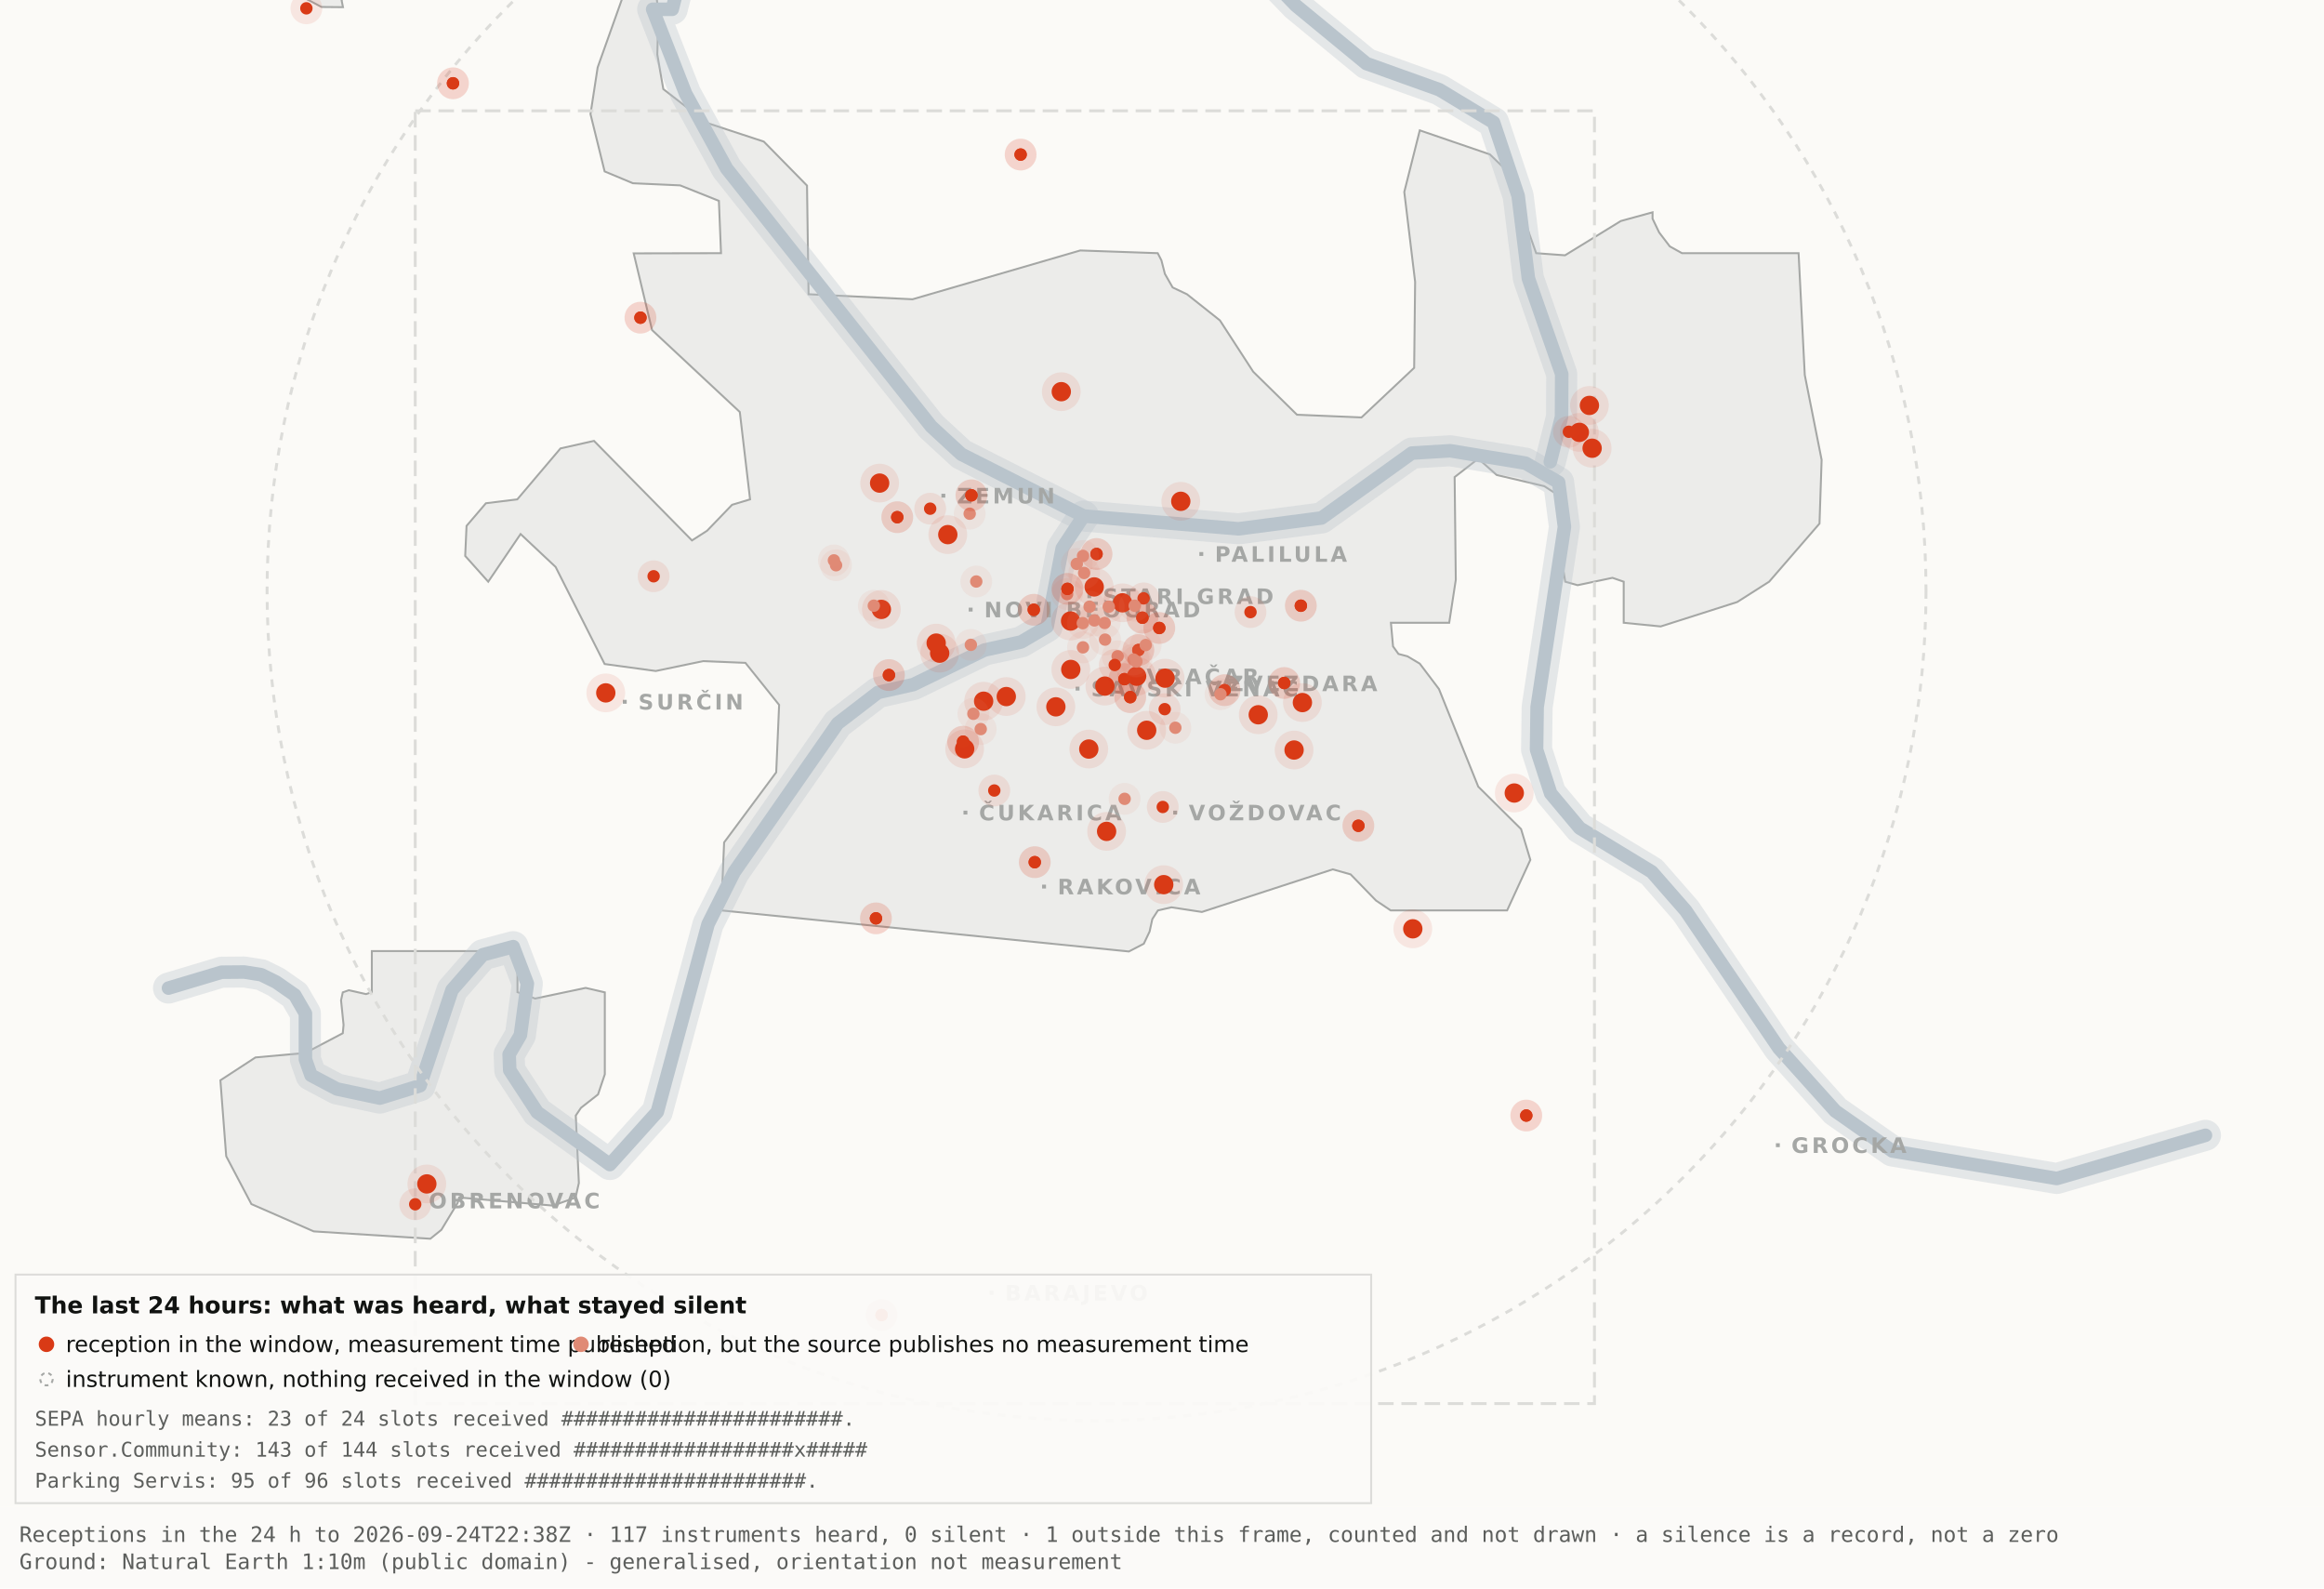
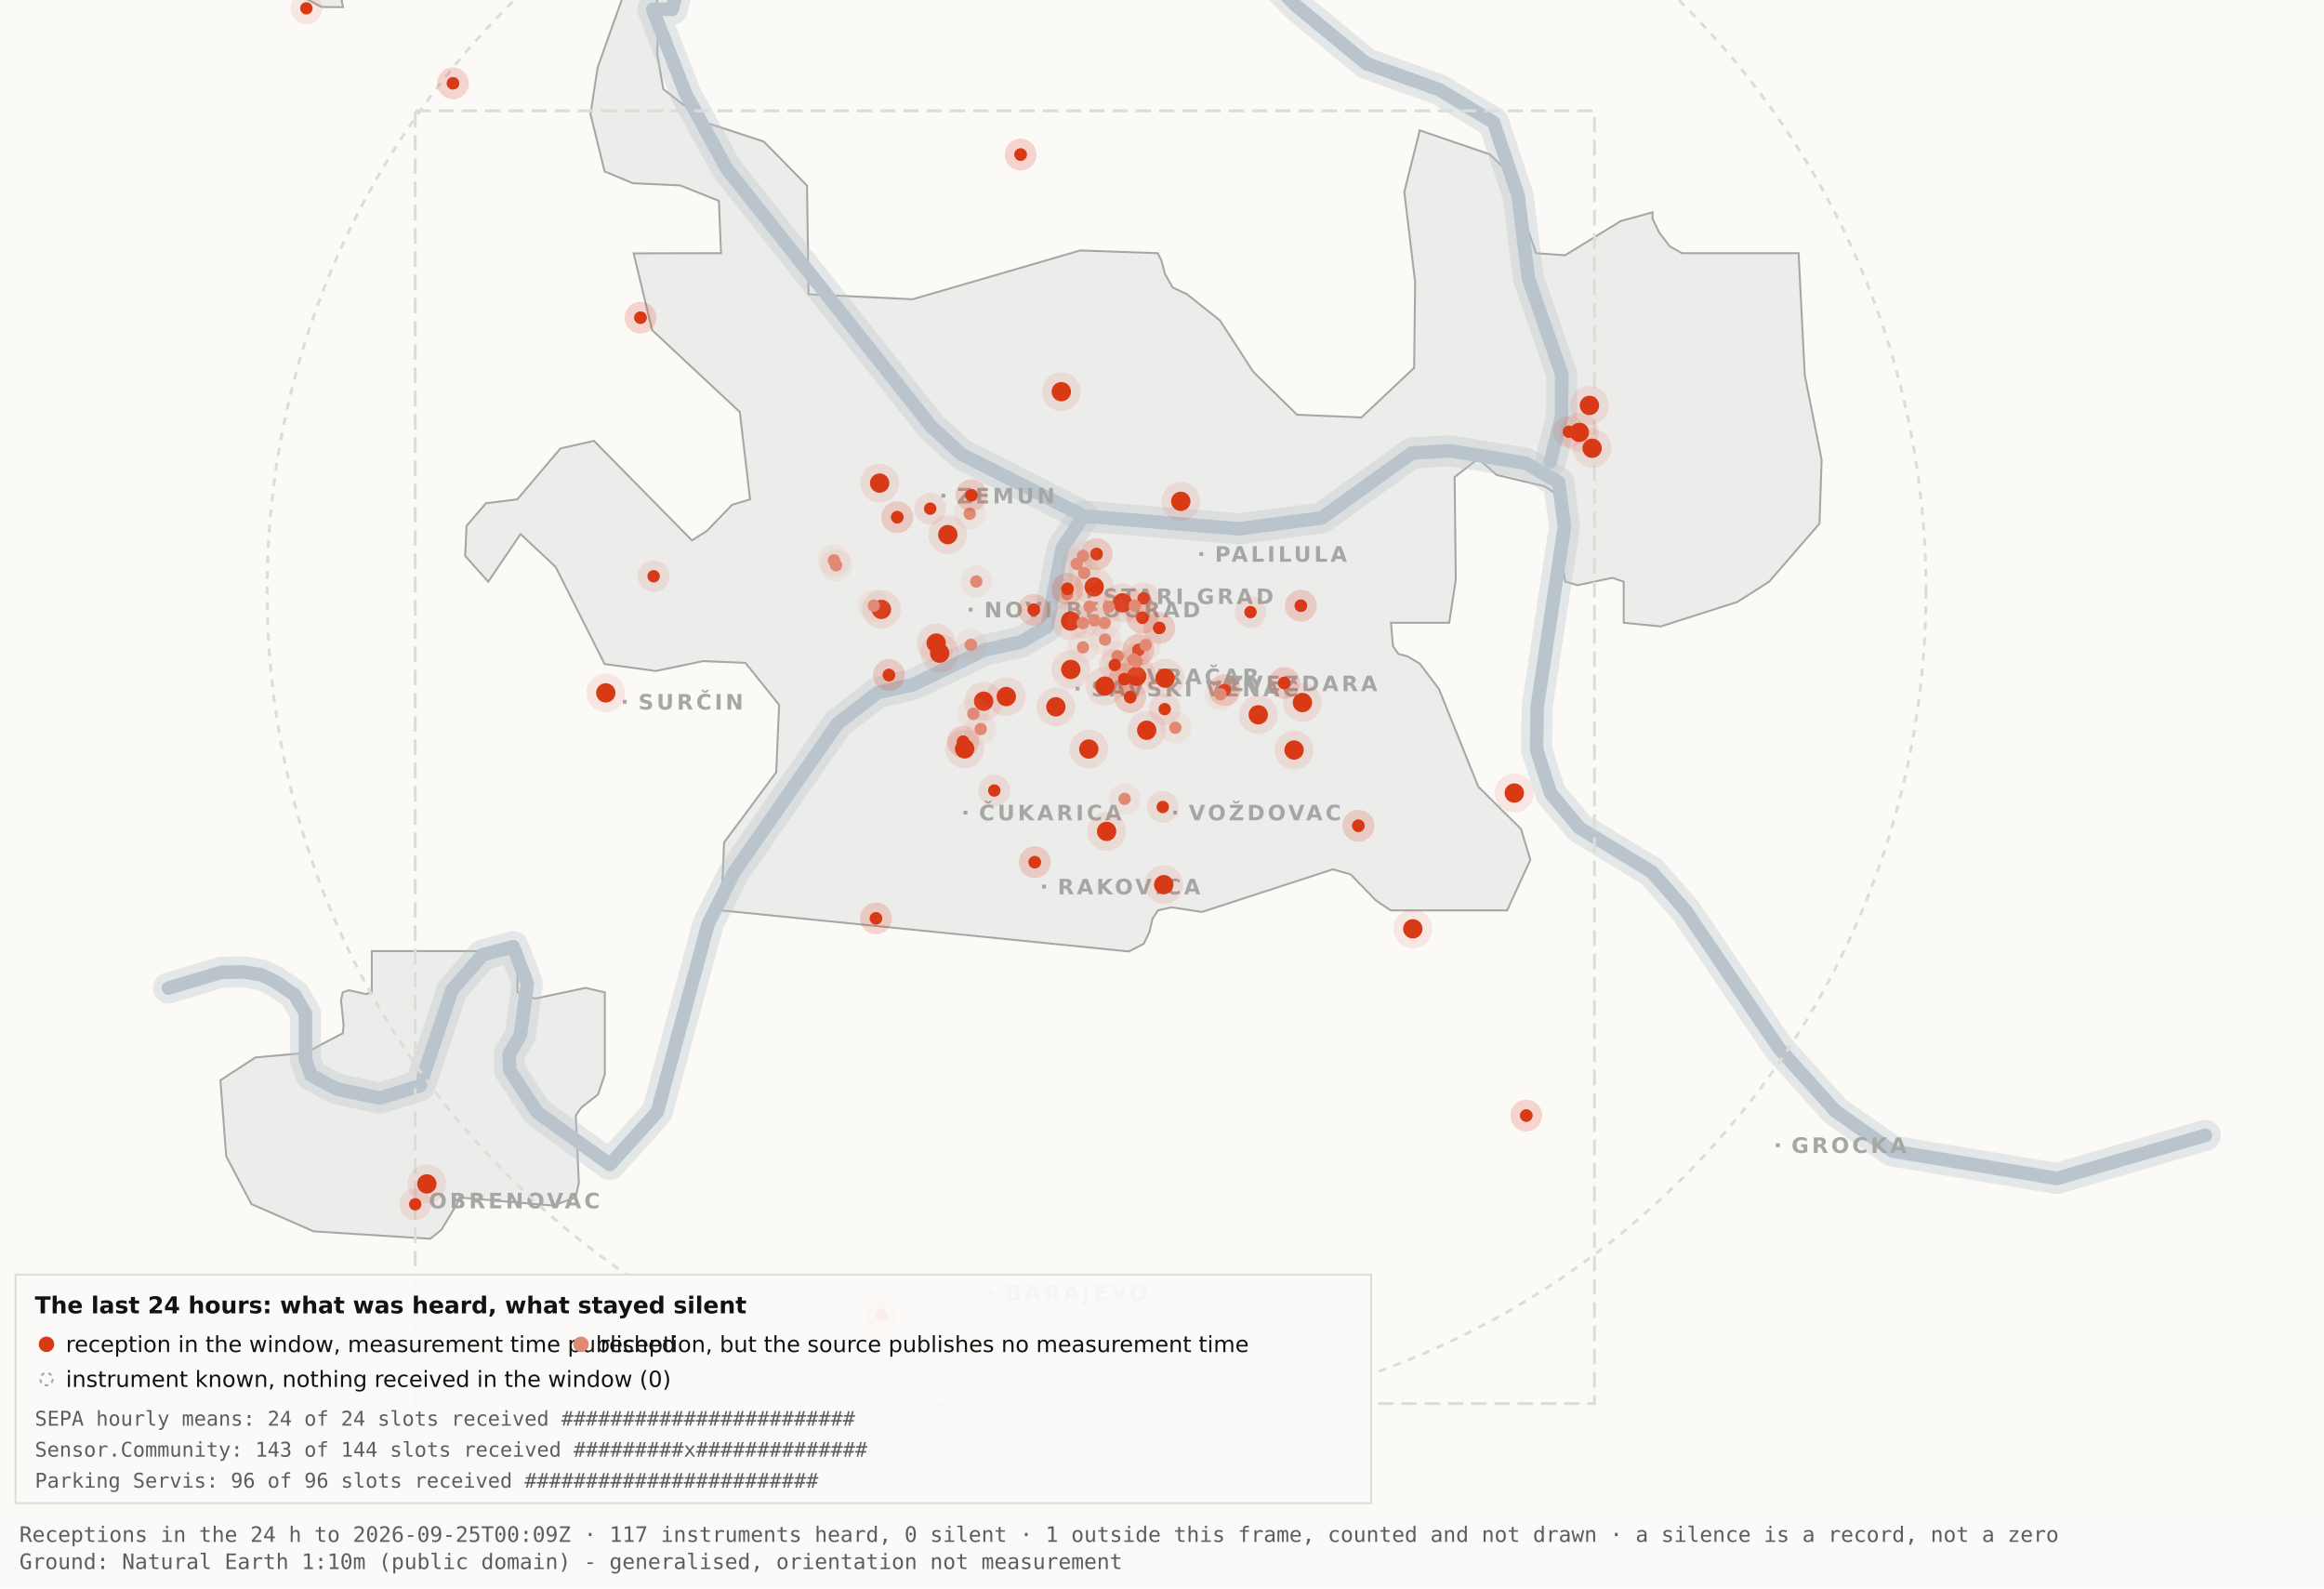
<svg xmlns="http://www.w3.org/2000/svg" viewBox="0 0 1200 820" width="1200" height="820" role="img" aria-label="Map 3 - The last 24 hours">
  <rect x="0" y="0" width="1200" height="820" fill="#fbfaf7" />
  <path d="M192.0,-34.8 L192.1,-17.6 L189.5,-19.9 L182.4,-10.7 L176.4,0.2 L177.1,3.7 L166.0,3.6 L138.0,-11.3 L131.8,-17.6 L130.3,-34.7 L134.1,-45.9 L158.3,-76.4 L166.7,-82.3 L177.1,-81.2 L183.0,-72.1 L192.0,-34.8 Z" fill="#ececea" stroke="#a5a7a5" stroke-width="1" fill-rule="evenodd" />
  <path d="M417.5,151.9 L471.2,154.5 L557.8,129.3 L597.8,130.7 L599.7,134.4 L601.5,141.4 L605.5,148.4 L612.9,151.9 L629.9,165.4 L647.1,191.9 L669.7,214.1 L703.0,215.5 L730.2,189.9 L730.7,145.5 L725.1,99.1 L733.1,67.3 L769.3,79.7 L778.2,88.3 L793.2,130.7 L808.1,131.8 L836.9,114.1 L853.3,109.6 L853.3,112.9 L856.7,120.0 L862.2,127.2 L868.5,130.7 L928.7,130.7 L931.9,193.6 L940.6,237.4 L939.5,270.3 L913.5,300.3 L897.0,310.8 L857.5,323.4 L838.4,321.5 L838.4,300.3 L832.6,298.3 L814.6,302.1 L808.2,300.3 L806.9,292.0 L809.7,266.1 L808.2,258.0 L797.4,251.0 L772.8,245.2 L763.3,236.8 L751.1,246.3 L751.7,299.3 L748.3,321.5 L718.2,321.5 L719.3,333.7 L722.1,337.6 L726.7,338.8 L733.1,342.6 L743.0,355.7 L763.3,406.1 L785.4,428.0 L790.2,443.9 L778.2,470.0 L718.1,470.0 L710.5,464.9 L697.4,451.4 L688.2,448.8 L620.6,470.8 L604.9,468.4 L597.9,470.0 L595.0,474.5 L593.6,480.9 L590.6,487.2 L582.9,491.2 L372.4,470.0 L373.9,434.9 L400.8,398.7 L402.3,363.9 L384.9,342.2 L363.1,341.3 L338.6,346.4 L312.2,342.8 L286.9,292.7 L268.8,275.7 L252.1,300.3 L240.2,287.0 L240.9,271.5 L250.9,259.8 L267.1,257.8 L289.4,231.5 L306.7,227.6 L357.3,279.0 L365.1,274.0 L378.0,260.6 L387.3,257.8 L382.0,212.7 L336.7,170.4 L327.2,130.8 L372.3,130.7 L371.2,103.7 L351.2,95.7 L326.8,94.6 L312.2,88.5 L304.9,58.9 L308.6,34.8 L327.3,-17.7 L337.9,-11.0 L340.0,6.7 L339.4,28.1 L342.5,46.0 L364.9,63.4 L394.4,73.1 L416.7,95.8 L417.5,151.9 Z" fill="#ececea" stroke="#a5a7a5" stroke-width="1" fill-rule="evenodd" />
  <path d="M267.2,512.2 L276.3,515.5 L302.4,510.0 L312.3,512.3 L312.3,554.6 L308.8,565.0 L300.0,571.9 L297.3,575.9 L298.9,610.7 L297.2,618.2 L285.6,622.4 L237.1,618.2 L236.3,621.0 L227.9,634.9 L222.2,639.5 L162.0,635.7 L129.8,621.6 L116.8,596.9 L113.8,557.7 L131.9,545.9 L157.6,543.6 L177.0,533.4 L177.4,529.1 L176.1,516.4 L177.0,512.3 L180.1,511.2 L189.0,513.2 L192.0,512.2 L192.0,491.0 L267.2,491.0 L267.2,512.2 Z" fill="#ececea" stroke="#a5a7a5" stroke-width="1" fill-rule="evenodd" />
  <path d="M87.0,510.1 L114.4,501.9 L126.1,501.8 L134.9,503.2 L142.6,507.0 L152.2,513.7 L157.7,523.2 L157.7,546.9 L160.6,555.1 L174.0,562.2 L196.1,566.9 L216.9,560.5 L233.4,511.1 L249.3,492.9 L265.0,488.7 L272.3,507.8 L268.7,534.4 L262.9,544.3 L263.2,552.5 L277.4,574.2 L314.9,601.2 L339.4,574.0 L365.6,477.1 L379.1,450.2 L432.5,373.5 L453.3,357.5 L471.6,353.4 L508.3,335.6 L527.3,331.4 L540.7,323.5 L548.5,283.0 L559.5,266.4" fill="none" stroke="#b9c4cc" stroke-width="16" stroke-opacity="0.35" stroke-linejoin="round" stroke-linecap="round" />
  <path d="M411.7,-177.5 L426.7,-103.9 L394.7,-58.3 L355.0,-26.6 L347.1,4.8 L337.0,4.8 L354.0,48.3 L375.2,87.0 L480.8,220.1 L496.4,234.5 L559.5,266.4 L639.5,273.0 L682.4,267.4 L729.0,233.9 L748.8,232.7 L787.7,239.1 L804.8,249.0 L807.8,272.0 L793.7,365.0 L793.4,387.0 L800.7,409.6 L815.7,427.5 L852.9,450.1 L870.4,470.1 L918.5,541.1 L947.7,573.6 L977.1,594.2 L1062.0,608.4 L1138.8,586.1" fill="none" stroke="#b9c4cc" stroke-width="16" stroke-opacity="0.35" stroke-linejoin="round" stroke-linecap="round" />
  <path d="M534.0,-142.1 L558.9,-95.2 L590.2,-64.2 L638.6,-28.7 L669.2,2.9 L705.5,32.8 L743.2,46.3 L771.2,63.2 L783.9,101.1 L789.2,143.8 L806.4,193.1 L806.3,215.2 L800.5,238.4" fill="none" stroke="#b9c4cc" stroke-width="16" stroke-opacity="0.35" stroke-linejoin="round" stroke-linecap="round" />
  <path d="M87.0,510.1 L114.4,501.9 L126.1,501.8 L134.9,503.2 L142.6,507.0 L152.2,513.7 L157.7,523.2 L157.7,546.9 L160.6,555.1 L174.0,562.2 L196.1,566.9 L216.9,560.5 L233.4,511.1 L249.3,492.9 L265.0,488.7 L272.3,507.8 L268.7,534.4 L262.9,544.3 L263.2,552.5 L277.4,574.2 L314.9,601.2 L339.4,574.0 L365.6,477.1 L379.1,450.2 L432.5,373.5 L453.3,357.5 L471.6,353.4 L508.3,335.6 L527.3,331.4 L540.7,323.5 L548.5,283.0 L559.5,266.4" fill="none" stroke="#b9c4cc" stroke-width="7" stroke-opacity="1" stroke-linejoin="round" stroke-linecap="round" />
  <path d="M411.7,-177.5 L426.7,-103.9 L394.7,-58.3 L355.0,-26.6 L347.1,4.8 L337.0,4.8 L354.0,48.3 L375.2,87.0 L480.8,220.1 L496.4,234.5 L559.5,266.4 L639.5,273.0 L682.4,267.4 L729.0,233.9 L748.8,232.7 L787.7,239.1 L804.8,249.0 L807.8,272.0 L793.7,365.0 L793.4,387.0 L800.7,409.6 L815.7,427.5 L852.9,450.1 L870.4,470.1 L918.5,541.1 L947.7,573.6 L977.1,594.2 L1062.0,608.4 L1138.8,586.1" fill="none" stroke="#b9c4cc" stroke-width="7" stroke-opacity="1" stroke-linejoin="round" stroke-linecap="round" />
  <path d="M534.0,-142.1 L558.9,-95.2 L590.2,-64.2 L638.6,-28.7 L669.2,2.9 L705.5,32.8 L743.2,46.3 L771.2,63.2 L783.9,101.1 L789.2,143.8 L806.4,193.1 L806.3,215.2 L800.5,238.4" fill="none" stroke="#b9c4cc" stroke-width="7" stroke-opacity="1" stroke-linejoin="round" stroke-linecap="round" />
  <rect x="561.5" y="306.8" width="2" height="2" fill="#a5a7a5" />
  <text x="569.5" y="311.8" font-family="Carlito, DejaVu Sans, Arial, sans-serif" font-size="11" font-weight="600" letter-spacing="1.5" fill="#a5a7a5">STARI GRAD</text>
  <rect x="584.0" y="348.2" width="2" height="2" fill="#a5a7a5" />
  <text x="592.0" y="353.2" font-family="Carlito, DejaVu Sans, Arial, sans-serif" font-size="11" font-weight="600" letter-spacing="1.5" fill="#a5a7a5">VRAČAR</text>
  <rect x="555.4" y="354.5" width="2" height="2" fill="#a5a7a5" />
  <text x="563.4" y="359.5" font-family="Carlito, DejaVu Sans, Arial, sans-serif" font-size="11" font-weight="600" letter-spacing="1.5" fill="#a5a7a5">SAVSKI VENAC</text>
  <rect x="500.2" y="313.7" width="2" height="2" fill="#a5a7a5" />
  <text x="508.2" y="318.7" font-family="Carlito, DejaVu Sans, Arial, sans-serif" font-size="11" font-weight="600" letter-spacing="1.5" fill="#a5a7a5">NOVI BEOGRAD</text>
  <rect x="486.1" y="254.9" width="2" height="2" fill="#a5a7a5" />
  <text x="494.1" y="259.9" font-family="Carlito, DejaVu Sans, Arial, sans-serif" font-size="11" font-weight="600" letter-spacing="1.5" fill="#a5a7a5">ZEMUN</text>
  <rect x="619.3" y="285.0" width="2" height="2" fill="#a5a7a5" />
  <text x="627.3" y="290.0" font-family="Carlito, DejaVu Sans, Arial, sans-serif" font-size="11" font-weight="600" letter-spacing="1.5" fill="#a5a7a5">PALILULA</text>
  <rect x="626.1" y="351.8" width="2" height="2" fill="#a5a7a5" />
  <text x="634.1" y="356.8" font-family="Carlito, DejaVu Sans, Arial, sans-serif" font-size="11" font-weight="600" letter-spacing="1.5" fill="#a5a7a5">ZVEZDARA</text>
  <rect x="605.8" y="418.5" width="2" height="2" fill="#a5a7a5" />
  <text x="613.8" y="423.5" font-family="Carlito, DejaVu Sans, Arial, sans-serif" font-size="11" font-weight="600" letter-spacing="1.5" fill="#a5a7a5">VOŽDOVAC</text>
  <rect x="497.5" y="418.5" width="2" height="2" fill="#a5a7a5" />
  <text x="505.5" y="423.5" font-family="Carlito, DejaVu Sans, Arial, sans-serif" font-size="11" font-weight="600" letter-spacing="1.5" fill="#a5a7a5">ČUKARICA</text>
  <rect x="538.1" y="456.7" width="2" height="2" fill="#a5a7a5" />
  <text x="546.1" y="461.7" font-family="Carlito, DejaVu Sans, Arial, sans-serif" font-size="11" font-weight="600" letter-spacing="1.5" fill="#a5a7a5">RAKOVICA</text>
  <rect x="321.6" y="361.3" width="2" height="2" fill="#a5a7a5" />
  <text x="329.6" y="366.3" font-family="Carlito, DejaVu Sans, Arial, sans-serif" font-size="11" font-weight="600" letter-spacing="1.5" fill="#a5a7a5">SURČIN</text>
  <rect x="917.0" y="590.2" width="2" height="2" fill="#a5a7a5" />
  <text x="925.0" y="595.2" font-family="Carlito, DejaVu Sans, Arial, sans-serif" font-size="11" font-weight="600" letter-spacing="1.5" fill="#a5a7a5">GROCKA</text>
  <rect x="213.4" y="618.8" width="2" height="2" fill="#a5a7a5" />
  <text x="221.4" y="623.8" font-family="Carlito, DejaVu Sans, Arial, sans-serif" font-size="11" font-weight="600" letter-spacing="1.5" fill="#a5a7a5">OBRENOVAC</text>
  <rect x="511.0" y="666.4" width="2" height="2" fill="#a5a7a5" />
  <text x="519.0" y="671.4" font-family="Carlito, DejaVu Sans, Arial, sans-serif" font-size="11" font-weight="600" letter-spacing="1.5" fill="#a5a7a5">BARAJEVO</text>
  <rect x="727.5" y="876.2" width="2" height="2" fill="#a5a7a5" />
  <text x="735.5" y="881.2" font-family="Carlito, DejaVu Sans, Arial, sans-serif" font-size="11" font-weight="600" letter-spacing="1.5" fill="#a5a7a5">SOPOT</text>
  <circle cx="566.2" cy="305.1" r="428.3" fill="none" stroke="#dcdcd9" stroke-width="1.5" stroke-dasharray="4 4" />
  <rect x="214.4" y="57.2" width="608.9" height="667.4" fill="none" stroke="#dcdcd9" stroke-width="1.5" stroke-dasharray="8 4" />
  <circle cx="507.9" cy="362.0" r="10" fill="#D93A16" fill-opacity=".10" />
  <circle cx="507.9" cy="362.0" r="5" fill="#D93A16" />
  <circle cx="519.6" cy="359.6" r="10" fill="#D93A16" fill-opacity=".10" />
  <circle cx="519.6" cy="359.6" r="5" fill="#D93A16" />
  <circle cx="498.1" cy="386.6" r="10" fill="#D93A16" fill-opacity=".10" />
  <circle cx="498.1" cy="386.6" r="5" fill="#D93A16" />
  <circle cx="552.8" cy="320.6" r="10" fill="#D93A16" fill-opacity=".10" />
  <circle cx="552.8" cy="320.6" r="5" fill="#D93A16" />
  <circle cx="455.1" cy="314.6" r="10" fill="#D93A16" fill-opacity=".10" />
  <circle cx="455.1" cy="314.6" r="5" fill="#D93A16" />
  <circle cx="548.0" cy="202.2" r="10" fill="#D93A16" fill-opacity=".10" />
  <circle cx="548.0" cy="202.2" r="5" fill="#D93A16" />
  <circle cx="579.6" cy="311.2" r="10" fill="#D93A16" fill-opacity=".10" />
  <circle cx="579.6" cy="311.2" r="5" fill="#D93A16" />
  <circle cx="592.1" cy="377.0" r="10" fill="#D93A16" fill-opacity=".10" />
  <circle cx="592.1" cy="377.0" r="5" fill="#D93A16" />
  <circle cx="562.2" cy="386.7" r="10" fill="#D93A16" fill-opacity=".10" />
  <circle cx="562.2" cy="386.7" r="5" fill="#D93A16" />
  <circle cx="570.5" cy="354.2" r="10" fill="#D93A16" fill-opacity=".10" />
  <circle cx="570.5" cy="354.2" r="5" fill="#D93A16" />
  <circle cx="600.9" cy="456.7" r="10" fill="#D93A16" fill-opacity=".10" />
  <circle cx="600.9" cy="456.7" r="5" fill="#D93A16" />
  <circle cx="609.7" cy="258.8" r="10" fill="#D93A16" fill-opacity=".10" />
  <circle cx="609.7" cy="258.8" r="5" fill="#D93A16" />
  <circle cx="729.5" cy="479.5" r="10" fill="#D93A16" fill-opacity=".10" />
  <circle cx="729.5" cy="479.5" r="5" fill="#D93A16" />
  <circle cx="672.5" cy="362.7" r="10" fill="#D93A16" fill-opacity=".10" />
  <circle cx="672.5" cy="362.7" r="5" fill="#D93A16" />
  <circle cx="552.9" cy="345.6" r="10" fill="#D93A16" fill-opacity=".10" />
  <circle cx="552.9" cy="345.6" r="5" fill="#D93A16" />
  <circle cx="485.2" cy="337.2" r="10" fill="#D93A16" fill-opacity=".10" />
  <circle cx="485.2" cy="337.2" r="5" fill="#D93A16" />
  <circle cx="220.4" cy="611.2" r="10" fill="#D93A16" fill-opacity=".10" />
  <circle cx="220.4" cy="611.2" r="5" fill="#D93A16" />
  <circle cx="483.4" cy="332.0" r="10" fill="#D93A16" fill-opacity=".10" />
  <circle cx="483.4" cy="332.0" r="5" fill="#D93A16" />
  <circle cx="820.7" cy="209.3" r="10" fill="#D93A16" fill-opacity=".10" />
  <circle cx="820.7" cy="209.3" r="5" fill="#D93A16" />
  <circle cx="815.5" cy="223.2" r="10" fill="#D93A16" fill-opacity=".10" />
  <circle cx="815.5" cy="223.2" r="5" fill="#D93A16" />
  <circle cx="822.1" cy="231.4" r="10" fill="#D93A16" fill-opacity=".10" />
  <circle cx="822.1" cy="231.4" r="5" fill="#D93A16" />
  <circle cx="571.4" cy="429.2" r="10" fill="#D93A16" fill-opacity=".10" />
  <circle cx="571.4" cy="429.2" r="5" fill="#D93A16" />
  <circle cx="565.0" cy="303.0" r="10" fill="#D93A16" fill-opacity=".10" />
  <circle cx="565.0" cy="303.0" r="5" fill="#D93A16" />
  <circle cx="668.2" cy="387.2" r="10" fill="#D93A16" fill-opacity=".10" />
  <circle cx="668.2" cy="387.2" r="5" fill="#D93A16" />
  <circle cx="312.8" cy="357.7" r="10" fill="#D93A16" fill-opacity=".10" />
  <circle cx="312.8" cy="357.7" r="5" fill="#D93A16" />
  <circle cx="545.2" cy="364.9" r="10" fill="#D93A16" fill-opacity=".10" />
  <circle cx="545.2" cy="364.9" r="5" fill="#D93A16" />
  <circle cx="781.9" cy="409.4" r="10" fill="#D93A16" fill-opacity=".10" />
  <circle cx="781.9" cy="409.4" r="5" fill="#D93A16" />
  <circle cx="586.9" cy="349.1" r="10" fill="#D93A16" fill-opacity=".10" />
  <circle cx="586.9" cy="349.1" r="5" fill="#D93A16" />
  <circle cx="601.6" cy="350.1" r="10" fill="#D93A16" fill-opacity=".10" />
  <circle cx="601.6" cy="350.1" r="5" fill="#D93A16" />
  <circle cx="649.7" cy="369.0" r="10" fill="#D93A16" fill-opacity=".10" />
  <circle cx="649.7" cy="369.0" r="5" fill="#D93A16" />
  <circle cx="489.4" cy="276.0" r="10" fill="#D93A16" fill-opacity=".10" />
  <circle cx="489.4" cy="276.0" r="5" fill="#D93A16" />
  <circle cx="454.2" cy="249.4" r="10" fill="#D93A16" fill-opacity=".10" />
  <circle cx="454.2" cy="249.4" r="5" fill="#D93A16" />
  <circle cx="534.3" cy="445.1" r="8.2" fill="#D93A16" fill-opacity=".10" />
  <circle cx="534.3" cy="445.1" r="3.2" fill="#D93A16" />
  <circle cx="534.3" cy="445.1" r="8.2" fill="#D93A16" fill-opacity=".10" />
  <circle cx="534.3" cy="445.1" r="3.2" fill="#D93A16" />
  <circle cx="497.3" cy="382.9" r="8.2" fill="#D93A16" fill-opacity=".10" />
  <circle cx="497.3" cy="382.9" r="3.2" fill="#D93A16" />
  <circle cx="497.3" cy="382.9" r="8.2" fill="#D93A16" fill-opacity=".10" />
  <circle cx="497.3" cy="382.9" r="3.2" fill="#D93A16" />
  <circle cx="330.7" cy="164.0" r="8.2" fill="#D93A16" fill-opacity=".10" />
  <circle cx="330.7" cy="164.0" r="3.2" fill="#D93A16" />
  <circle cx="330.7" cy="164.0" r="8.2" fill="#D93A16" fill-opacity=".10" />
  <circle cx="330.7" cy="164.0" r="3.2" fill="#D93A16" />
  <circle cx="583.6" cy="359.9" r="8.2" fill="#D93A16" fill-opacity=".10" />
  <circle cx="583.6" cy="359.9" r="3.2" fill="#D93A16" />
  <circle cx="583.6" cy="359.9" r="8.2" fill="#D93A16" fill-opacity=".10" />
  <circle cx="583.6" cy="359.9" r="3.2" fill="#D93A16" />
  <circle cx="663.1" cy="352.6" r="8.2" fill="#D93A16" fill-opacity=".10" />
  <circle cx="663.1" cy="352.6" r="3.2" fill="#D93A16" />
  <circle cx="663.1" cy="352.6" r="8.2" fill="#D93A16" fill-opacity=".10" />
  <circle cx="663.1" cy="352.6" r="3.2" fill="#D93A16" />
  <circle cx="601.4" cy="366.1" r="8.2" fill="#D93A16" fill-opacity=".10" />
  <circle cx="601.4" cy="366.1" r="3.2" fill="#D93A16" />
  <circle cx="214.4" cy="621.7" r="8.2" fill="#D93A16" fill-opacity=".10" />
  <circle cx="214.4" cy="621.7" r="3.2" fill="#D93A16" />
  <circle cx="463.3" cy="267.0" r="8.2" fill="#D93A16" fill-opacity=".10" />
  <circle cx="463.3" cy="267.0" r="3.2" fill="#D93A16" />
  <circle cx="463.3" cy="267.0" r="8.2" fill="#D93A16" fill-opacity=".10" />
  <circle cx="463.3" cy="267.0" r="3.2" fill="#D93A16" />
  <circle cx="600.4" cy="416.6" r="8.2" fill="#D93A16" fill-opacity=".10" />
  <circle cx="600.4" cy="416.6" r="3.2" fill="#D93A16" />
  <circle cx="671.7" cy="312.7" r="8.2" fill="#D93A16" fill-opacity=".10" />
  <circle cx="671.7" cy="312.7" r="3.2" fill="#D93A16" />
  <circle cx="671.7" cy="312.7" r="8.2" fill="#D93A16" fill-opacity=".10" />
  <circle cx="671.7" cy="312.7" r="3.2" fill="#D93A16" />
  <circle cx="587.8" cy="335.6" r="8.2" fill="#D93A16" fill-opacity=".10" />
  <circle cx="587.8" cy="335.6" r="3.2" fill="#D93A16" />
  <circle cx="587.8" cy="335.6" r="8.2" fill="#D93A16" fill-opacity=".10" />
  <circle cx="587.8" cy="335.6" r="3.2" fill="#D93A16" />
  <circle cx="455.2" cy="678.9" r="8.2" fill="#D93A16" fill-opacity=".10" />
  <circle cx="455.2" cy="678.9" r="3.2" fill="#D93A16" />
  <circle cx="455.2" cy="678.9" r="8.2" fill="#D93A16" fill-opacity=".10" />
  <circle cx="455.2" cy="678.9" r="3.2" fill="#D93A16" />
  <circle cx="590.5" cy="308.9" r="8.2" fill="#D93A16" fill-opacity=".10" />
  <circle cx="590.5" cy="308.9" r="3.2" fill="#D93A16" />
  <circle cx="598.6" cy="324.2" r="8.2" fill="#D93A16" fill-opacity=".10" />
  <circle cx="598.6" cy="324.2" r="3.2" fill="#D93A16" />
  <circle cx="598.6" cy="324.2" r="8.2" fill="#D93A16" fill-opacity=".10" />
  <circle cx="598.6" cy="324.2" r="3.2" fill="#D93A16" />
  <circle cx="233.9" cy="43.0" r="8.2" fill="#D93A16" fill-opacity=".10" />
  <circle cx="233.9" cy="43.0" r="3.2" fill="#D93A16" />
  <circle cx="233.9" cy="43.0" r="8.2" fill="#D93A16" fill-opacity=".10" />
  <circle cx="233.9" cy="43.0" r="3.2" fill="#D93A16" />
  <circle cx="566.2" cy="286.0" r="8.2" fill="#D93A16" fill-opacity=".10" />
  <circle cx="566.2" cy="286.0" r="3.2" fill="#D93A16" />
  <circle cx="566.2" cy="286.0" r="8.2" fill="#D93A16" fill-opacity=".10" />
  <circle cx="566.2" cy="286.0" r="3.2" fill="#D93A16" />
  <circle cx="589.9" cy="318.9" r="8.2" fill="#D93A16" fill-opacity=".10" />
  <circle cx="589.9" cy="318.9" r="3.2" fill="#D93A16" />
  <circle cx="589.9" cy="318.9" r="8.2" fill="#D93A16" fill-opacity=".10" />
  <circle cx="589.9" cy="318.9" r="3.2" fill="#D93A16" />
  <circle cx="701.4" cy="426.3" r="8.2" fill="#D93A16" fill-opacity=".10" />
  <circle cx="701.4" cy="426.3" r="3.2" fill="#D93A16" />
  <circle cx="701.4" cy="426.3" r="8.2" fill="#D93A16" fill-opacity=".10" />
  <circle cx="701.4" cy="426.3" r="3.2" fill="#D93A16" />
  <circle cx="480.3" cy="262.6" r="8.2" fill="#D93A16" fill-opacity=".10" />
  <circle cx="480.3" cy="262.6" r="3.2" fill="#D93A16" />
  <circle cx="533.8" cy="314.8" r="8.2" fill="#D93A16" fill-opacity=".10" />
  <circle cx="533.8" cy="314.8" r="3.2" fill="#D93A16" />
  <circle cx="533.8" cy="314.8" r="8.2" fill="#D93A16" fill-opacity=".10" />
  <circle cx="533.8" cy="314.8" r="3.2" fill="#D93A16" />
  <circle cx="527.0" cy="79.8" r="8.2" fill="#D93A16" fill-opacity=".10" />
  <circle cx="527.0" cy="79.8" r="3.2" fill="#D93A16" />
  <circle cx="527.0" cy="79.8" r="8.2" fill="#D93A16" fill-opacity=".10" />
  <circle cx="527.0" cy="79.8" r="3.2" fill="#D93A16" />
  <circle cx="788.1" cy="575.9" r="8.2" fill="#D93A16" fill-opacity=".10" />
  <circle cx="788.1" cy="575.9" r="3.2" fill="#D93A16" />
  <circle cx="788.1" cy="575.9" r="8.2" fill="#D93A16" fill-opacity=".10" />
  <circle cx="788.1" cy="575.9" r="3.2" fill="#D93A16" />
  <circle cx="580.6" cy="350.6" r="8.2" fill="#D93A16" fill-opacity=".10" />
  <circle cx="580.6" cy="350.6" r="3.2" fill="#D93A16" />
  <circle cx="580.6" cy="350.6" r="8.2" fill="#D93A16" fill-opacity=".10" />
  <circle cx="580.6" cy="350.6" r="3.2" fill="#D93A16" />
  <circle cx="452.3" cy="474.1" r="8.2" fill="#D93A16" fill-opacity=".10" />
  <circle cx="452.3" cy="474.1" r="3.2" fill="#D93A16" />
  <circle cx="452.3" cy="474.1" r="8.2" fill="#D93A16" fill-opacity=".10" />
  <circle cx="452.3" cy="474.1" r="3.2" fill="#D93A16" />
  <circle cx="632.3" cy="356.3" r="8.2" fill="#D93A16" fill-opacity=".10" />
  <circle cx="632.3" cy="356.3" r="3.2" fill="#D93A16" />
  <circle cx="632.3" cy="356.3" r="8.2" fill="#D93A16" fill-opacity=".10" />
  <circle cx="632.3" cy="356.3" r="3.2" fill="#D93A16" />
  <circle cx="158.2" cy="4.3" r="8.2" fill="#D93A16" fill-opacity=".10" />
  <circle cx="158.2" cy="4.3" r="3.2" fill="#D93A16" />
  <circle cx="459.0" cy="348.5" r="8.2" fill="#D93A16" fill-opacity=".10" />
  <circle cx="459.0" cy="348.5" r="3.2" fill="#D93A16" />
  <circle cx="459.0" cy="348.5" r="8.2" fill="#D93A16" fill-opacity=".10" />
  <circle cx="459.0" cy="348.5" r="3.2" fill="#D93A16" />
  <circle cx="645.7" cy="316.0" r="8.2" fill="#D93A16" fill-opacity=".10" />
  <circle cx="645.7" cy="316.0" r="3.2" fill="#D93A16" />
  <circle cx="585.3" cy="340.5" r="8.2" fill="#e08a75" fill-opacity=".10" />
  <circle cx="585.3" cy="340.5" r="3.2" fill="#e08a75" />
  <circle cx="585.9" cy="312.7" r="8.2" fill="#e08a75" fill-opacity=".10" />
  <circle cx="585.9" cy="312.7" r="3.2" fill="#e08a75" />
  <circle cx="559.2" cy="334.2" r="8.2" fill="#e08a75" fill-opacity=".10" />
  <circle cx="559.2" cy="334.2" r="3.2" fill="#e08a75" />
  <circle cx="570.6" cy="330.2" r="8.2" fill="#e08a75" fill-opacity=".10" />
  <circle cx="570.6" cy="330.2" r="3.2" fill="#e08a75" />
  <circle cx="562.6" cy="313.2" r="8.2" fill="#e08a75" fill-opacity=".10" />
  <circle cx="562.6" cy="313.2" r="3.2" fill="#e08a75" />
  <circle cx="500.7" cy="265.2" r="8.2" fill="#e08a75" fill-opacity=".10" />
  <circle cx="500.7" cy="265.2" r="3.2" fill="#e08a75" />
  <circle cx="570.4" cy="321.6" r="8.2" fill="#e08a75" fill-opacity=".10" />
  <circle cx="570.4" cy="321.6" r="3.2" fill="#e08a75" />
  <circle cx="591.6" cy="333.0" r="8.2" fill="#e08a75" fill-opacity=".10" />
  <circle cx="591.6" cy="333.0" r="3.2" fill="#e08a75" />
  <circle cx="565.1" cy="320.3" r="8.2" fill="#e08a75" fill-opacity=".10" />
  <circle cx="565.1" cy="320.3" r="3.2" fill="#e08a75" />
  <circle cx="502.6" cy="368.5" r="8.2" fill="#e08a75" fill-opacity=".10" />
  <circle cx="502.6" cy="368.5" r="3.2" fill="#e08a75" />
  <circle cx="501.3" cy="332.9" r="8.2" fill="#e08a75" fill-opacity=".10" />
  <circle cx="501.3" cy="332.9" r="3.2" fill="#e08a75" />
  <circle cx="451.2" cy="312.7" r="8.2" fill="#e08a75" fill-opacity=".10" />
  <circle cx="451.2" cy="312.7" r="3.2" fill="#e08a75" />
  <circle cx="431.7" cy="291.8" r="8.2" fill="#e08a75" fill-opacity=".10" />
  <circle cx="431.7" cy="291.8" r="3.2" fill="#e08a75" />
  <circle cx="630.2" cy="358.4" r="8.2" fill="#e08a75" fill-opacity=".10" />
  <circle cx="630.2" cy="358.4" r="3.2" fill="#e08a75" />
  <circle cx="551.0" cy="306.7" r="8.2" fill="#e08a75" fill-opacity=".10" />
  <circle cx="551.0" cy="306.7" r="3.2" fill="#e08a75" />
  <circle cx="559.8" cy="295.8" r="8.2" fill="#e08a75" fill-opacity=".10" />
  <circle cx="559.8" cy="295.8" r="3.2" fill="#e08a75" />
  <circle cx="559.1" cy="321.7" r="8.2" fill="#e08a75" fill-opacity=".10" />
  <circle cx="559.1" cy="321.7" r="3.2" fill="#e08a75" />
  <circle cx="606.9" cy="375.7" r="8.2" fill="#e08a75" fill-opacity=".10" />
  <circle cx="606.9" cy="375.7" r="3.2" fill="#e08a75" />
  <circle cx="430.6" cy="289.3" r="8.2" fill="#e08a75" fill-opacity=".10" />
  <circle cx="430.6" cy="289.3" r="3.2" fill="#e08a75" />
  <circle cx="559.2" cy="287.0" r="8.2" fill="#e08a75" fill-opacity=".10" />
  <circle cx="559.2" cy="287.0" r="3.2" fill="#e08a75" />
  <circle cx="504.1" cy="300.2" r="8.2" fill="#e08a75" fill-opacity=".10" />
  <circle cx="504.1" cy="300.2" r="3.2" fill="#e08a75" />
  <circle cx="572.5" cy="313.2" r="8.2" fill="#e08a75" fill-opacity=".10" />
  <circle cx="572.5" cy="313.2" r="3.2" fill="#e08a75" />
  <circle cx="577.1" cy="338.8" r="8.2" fill="#e08a75" fill-opacity=".10" />
  <circle cx="577.1" cy="338.8" r="3.2" fill="#e08a75" />
  <circle cx="580.7" cy="412.4" r="8.2" fill="#e08a75" fill-opacity=".10" />
  <circle cx="580.7" cy="412.4" r="3.2" fill="#e08a75" />
  <circle cx="556.0" cy="291.1" r="8.2" fill="#e08a75" fill-opacity=".10" />
  <circle cx="556.0" cy="291.1" r="3.2" fill="#e08a75" />
  <circle cx="586.8" cy="341.5" r="8.2" fill="#e08a75" fill-opacity=".10" />
  <circle cx="586.8" cy="341.5" r="3.2" fill="#e08a75" />
  <circle cx="506.4" cy="376.4" r="8.2" fill="#e08a75" fill-opacity=".10" />
  <circle cx="506.4" cy="376.4" r="3.2" fill="#e08a75" />
  <circle cx="575.6" cy="343.3" r="8.2" fill="#D93A16" fill-opacity=".10" />
  <circle cx="575.6" cy="343.3" r="3.2" fill="#D93A16" />
  <circle cx="513.4" cy="408.1" r="8.2" fill="#D93A16" fill-opacity=".10" />
  <circle cx="513.4" cy="408.1" r="3.2" fill="#D93A16" />
  <circle cx="337.5" cy="297.5" r="8.2" fill="#D93A16" fill-opacity=".10" />
  <circle cx="337.5" cy="297.5" r="3.2" fill="#D93A16" />
  <circle cx="551.2" cy="304.0" r="8.2" fill="#D93A16" fill-opacity=".10" />
  <circle cx="551.2" cy="304.0" r="3.2" fill="#D93A16" />
  <circle cx="501.6" cy="255.7" r="8.2" fill="#D93A16" fill-opacity=".10" />
  <circle cx="501.6" cy="255.7" r="3.2" fill="#D93A16" />
  <circle cx="551.2" cy="304.0" r="8.2" fill="#D93A16" fill-opacity=".10" />
  <circle cx="551.2" cy="304.0" r="3.2" fill="#D93A16" />
  <circle cx="810.1" cy="222.9" r="8.2" fill="#D93A16" fill-opacity=".10" />
  <circle cx="810.1" cy="222.9" r="3.2" fill="#D93A16" />
  <circle cx="501.6" cy="255.7" r="8.2" fill="#D93A16" fill-opacity=".10" />
  <circle cx="501.6" cy="255.7" r="3.2" fill="#D93A16" />
  <g transform="translate(0 650)">
    <rect x="8" y="8" width="700" height="118" fill="#fbfaf7" fill-opacity=".94" stroke="#dcdcd9" />
    <text x="18" y="28" font-family="Carlito, DejaVu Sans, Arial, sans-serif" font-size="12" font-weight="700" fill="#111311">The last 24 hours: what was heard, what stayed silent</text>
    <circle cx="24" cy="44" r="4" fill="#D93A16" />
    <text x="34" y="48" font-family="Carlito, DejaVu Sans, Arial, sans-serif" font-size="11.5" fill="#111311">reception in the window, measurement time published</text>
    <circle cx="300" cy="44" r="4" fill="#e08a75" />
    <text x="310" y="48" font-family="Carlito, DejaVu Sans, Arial, sans-serif" font-size="11.5" fill="#111311">reception, but the source publishes no measurement time</text>
    <circle cx="24" cy="62" r="3.2" fill="none" stroke="#a5a7a5" stroke-dasharray="2 2" />
    <text x="34" y="66" font-family="Carlito, DejaVu Sans, Arial, sans-serif" font-size="11.5" fill="#111311">instrument known, nothing received in the window (0)</text>
-     <text x="18" y="86" font-family="DejaVu Sans Mono, Menlo, monospace" font-size="10.5" fill="#5c5e5c">SEPA hourly means: 23 of 24 slots received  #######################.</text>
-     <text x="18" y="102" font-family="DejaVu Sans Mono, Menlo, monospace" font-size="10.5" fill="#5c5e5c">Sensor.Community: 143 of 144 slots received  ##################x#####</text>
-     <text x="18" y="118" font-family="DejaVu Sans Mono, Menlo, monospace" font-size="10.5" fill="#5c5e5c">Parking Servis: 95 of 96 slots received  #######################.</text>
+     <text x="18" y="86" font-family="DejaVu Sans Mono, Menlo, monospace" font-size="10.5" fill="#5c5e5c">SEPA hourly means: 24 of 24 slots received  ########################</text>
+     <text x="18" y="102" font-family="DejaVu Sans Mono, Menlo, monospace" font-size="10.5" fill="#5c5e5c">Sensor.Community: 143 of 144 slots received  #########x##############</text>
+     <text x="18" y="118" font-family="DejaVu Sans Mono, Menlo, monospace" font-size="10.5" fill="#5c5e5c">Parking Servis: 96 of 96 slots received  ########################</text>
  </g>
  <rect x="0" y="778" width="1200" height="42" fill="#fbfaf7" fill-opacity=".94" />
-   <text x="10" y="796" font-family="DejaVu Sans Mono, Menlo, monospace" font-size="11" fill="#5c5e5c">Receptions in the 24 h to 2026-09-24T22:38Z  ·  117 instruments heard, 0 silent  ·  1 outside this frame, counted and not drawn  ·  a silence is a record, not a zero</text>
+   <text x="10" y="796" font-family="DejaVu Sans Mono, Menlo, monospace" font-size="11" fill="#5c5e5c">Receptions in the 24 h to 2026-09-25T00:09Z  ·  117 instruments heard, 0 silent  ·  1 outside this frame, counted and not drawn  ·  a silence is a record, not a zero</text>
  <text x="10" y="810" font-family="DejaVu Sans Mono, Menlo, monospace" font-size="11" fill="#5c5e5c">Ground: Natural Earth 1:10m (public domain) - generalised, orientation not measurement</text>
</svg>
